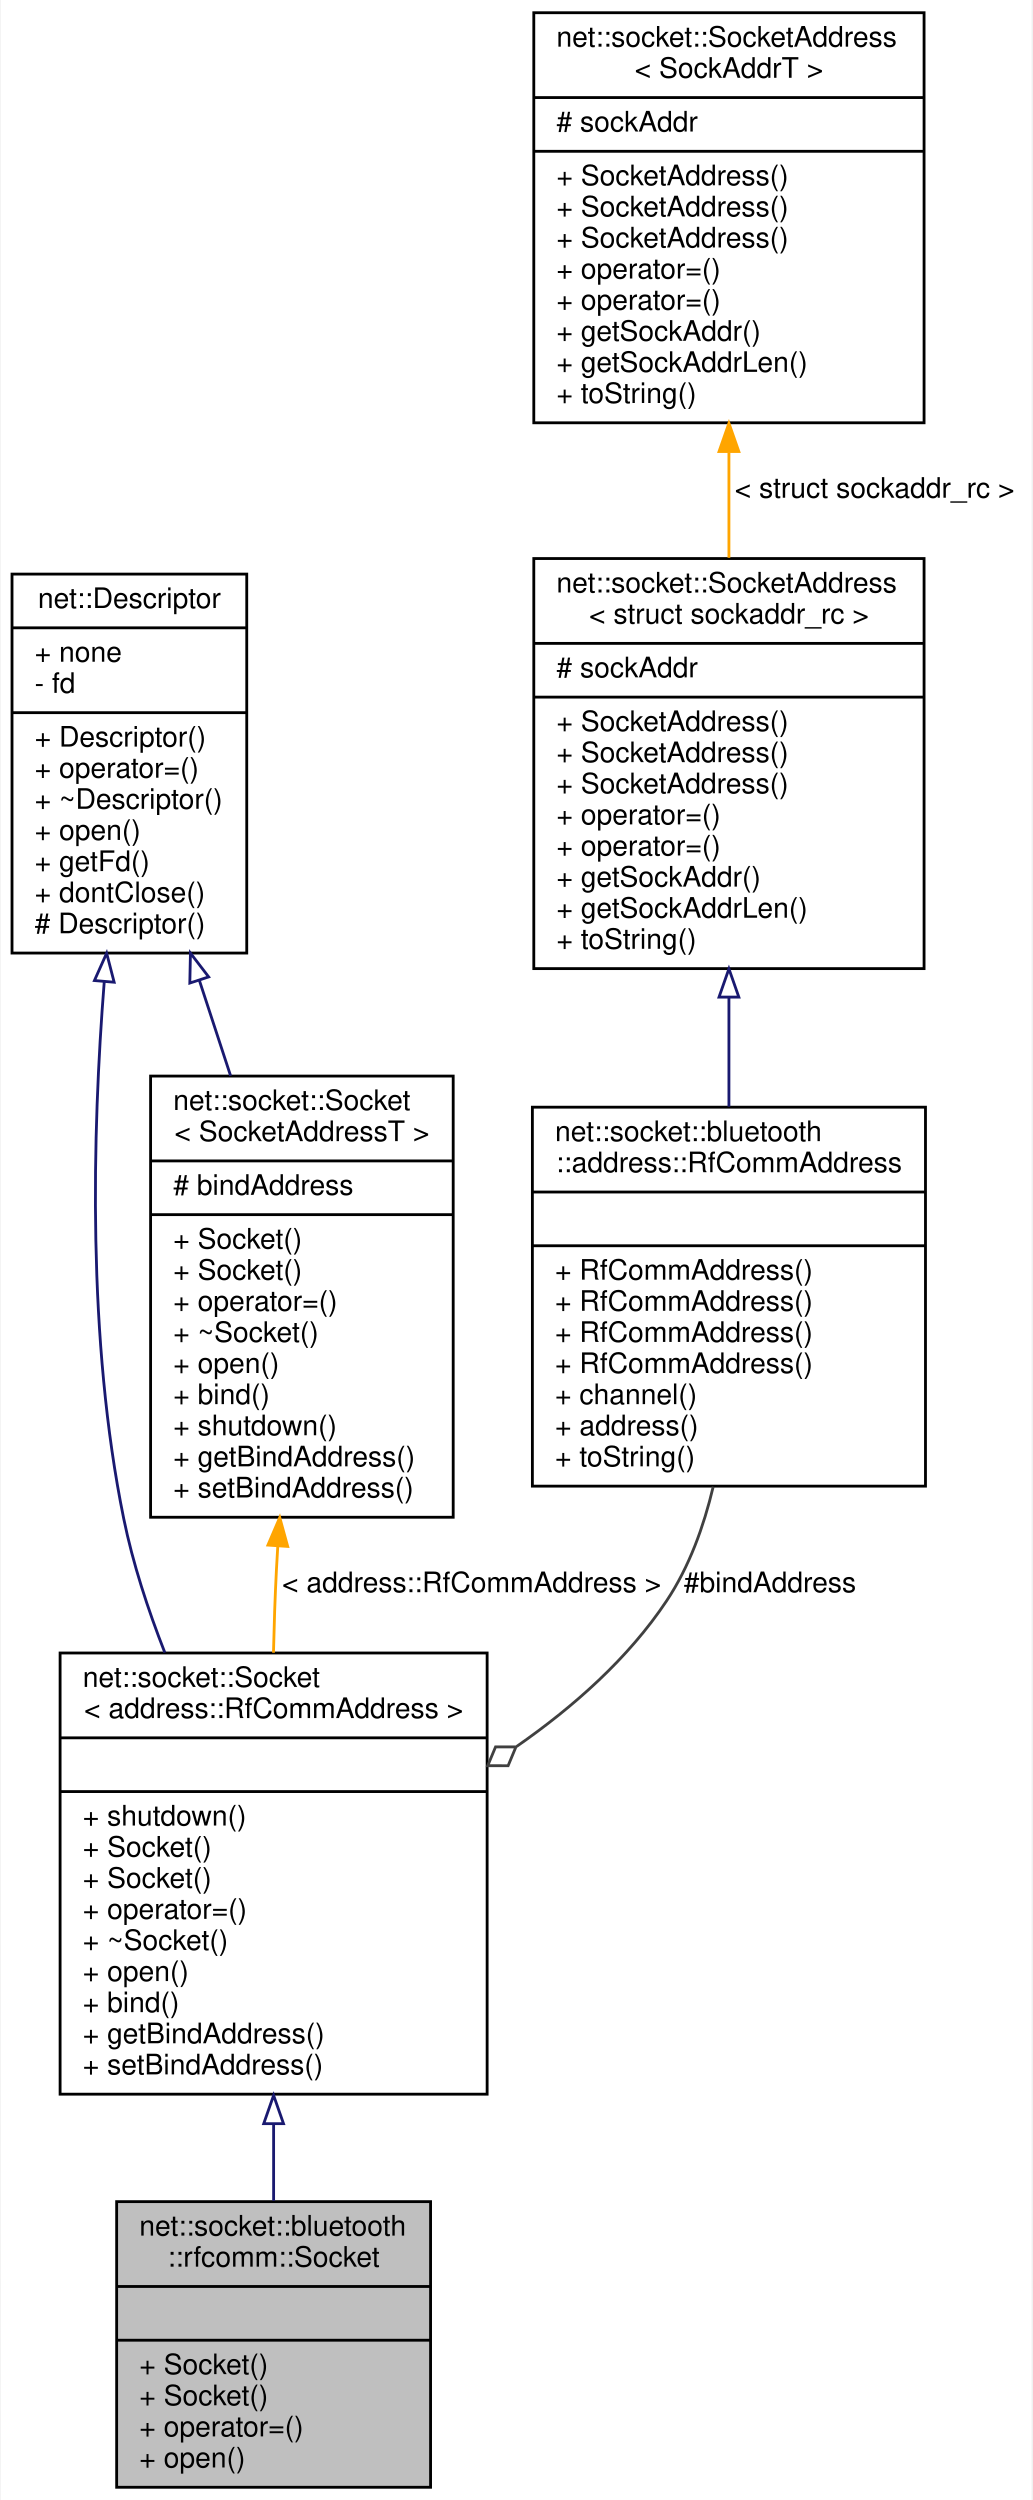
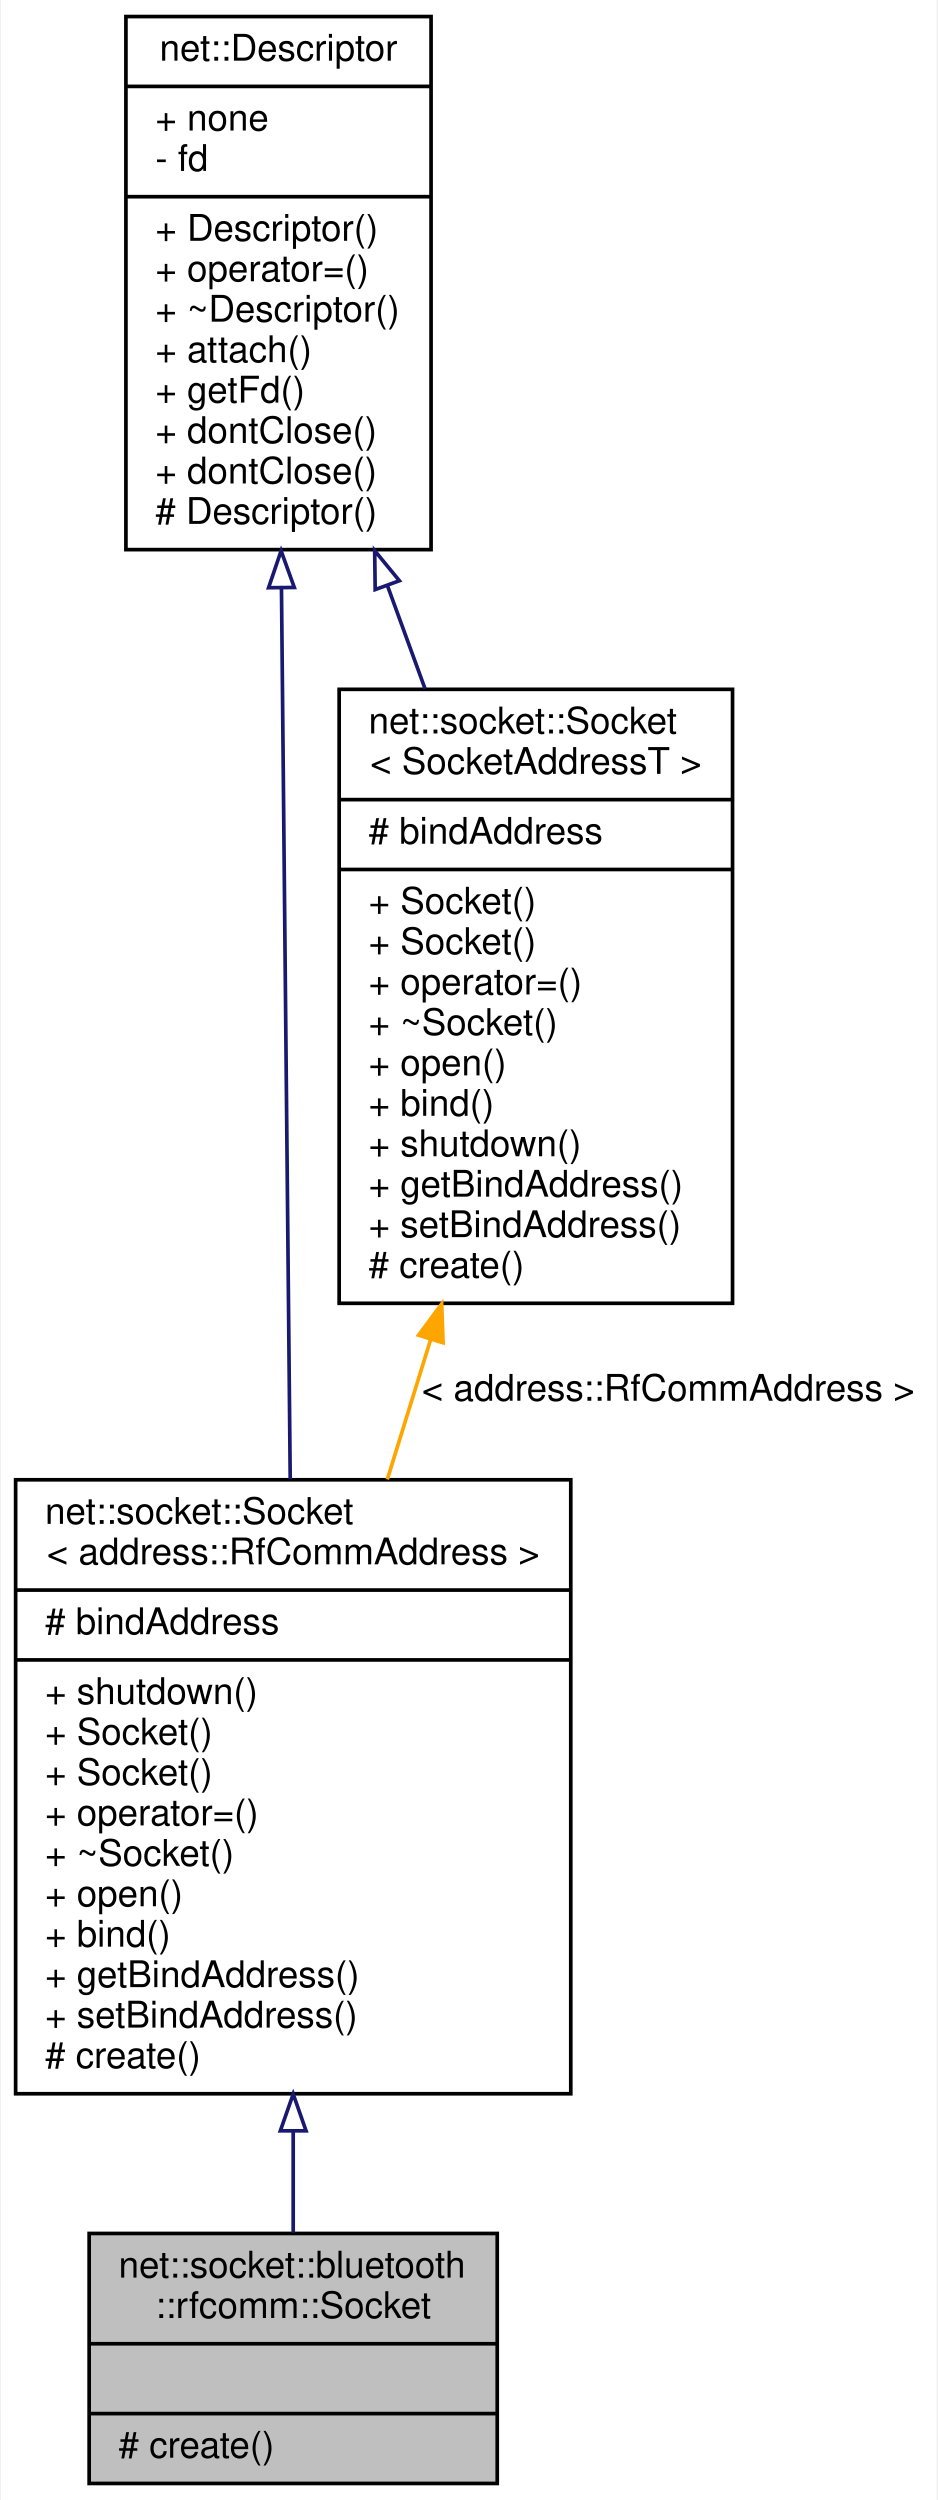
- <svg xmlns="http://www.w3.org/2000/svg" xmlns:xlink="http://www.w3.org/1999/xlink" width="365pt" height="884pt" viewBox="0.00 0.00 364.50 884.00">
-   <g id="graph0" class="graph" transform="scale(1 1) rotate(0) translate(4 880)">
-     <polygon fill="white" stroke="transparent" points="-4,4 -4,-880 360.5,-880 360.5,4 -4,4" />
+ <svg xmlns="http://www.w3.org/2000/svg" xmlns:xlink="http://www.w3.org/1999/xlink" width="255pt" height="680pt" viewBox="0.00 0.00 254.50 680.00">
+   <g id="graph0" class="graph" transform="scale(1 1) rotate(0) translate(4 676)">
+     <polygon fill="white" stroke="transparent" points="-4,4 -4,-676 250.5,-676 250.5,4 -4,4" />
    <g id="node1" class="node">
      <g id="a_node1">
        <a xlink:title=" ">
-           <polygon fill="#bfbfbf" stroke="black" points="37,-0.5 37,-101.5 148,-101.5 148,-0.5 37,-0.5" />
-           <text text-anchor="start" x="45" y="-89.5" font-family="Helvetica,sans-Serif" font-size="10.00">net::socket::bluetooth</text>
-           <text text-anchor="middle" x="92.5" y="-78.5" font-family="Helvetica,sans-Serif" font-size="10.00">::rfcomm::Socket</text>
-           <polyline fill="none" stroke="black" points="37,-71.5 148,-71.5 " />
-           <text text-anchor="middle" x="92.5" y="-59.5" font-family="Helvetica,sans-Serif" font-size="10.00"> </text>
-           <polyline fill="none" stroke="black" points="37,-52.5 148,-52.5 " />
-           <text text-anchor="start" x="45" y="-40.5" font-family="Helvetica,sans-Serif" font-size="10.00">+ Socket()</text>
-           <text text-anchor="start" x="45" y="-29.5" font-family="Helvetica,sans-Serif" font-size="10.00">+ Socket()</text>
-           <text text-anchor="start" x="45" y="-18.5" font-family="Helvetica,sans-Serif" font-size="10.00">+ operator=()</text>
-           <text text-anchor="start" x="45" y="-7.5" font-family="Helvetica,sans-Serif" font-size="10.00">+ open()</text>
+           <polygon fill="#bfbfbf" stroke="black" points="20,-0.5 20,-68.5 131,-68.5 131,-0.5 20,-0.5" />
+           <text text-anchor="start" x="28" y="-56.5" font-family="Helvetica,sans-Serif" font-size="10.00">net::socket::bluetooth</text>
+           <text text-anchor="middle" x="75.5" y="-45.5" font-family="Helvetica,sans-Serif" font-size="10.00">::rfcomm::Socket</text>
+           <polyline fill="none" stroke="black" points="20,-38.5 131,-38.5 " />
+           <text text-anchor="middle" x="75.5" y="-26.5" font-family="Helvetica,sans-Serif" font-size="10.00"> </text>
+           <polyline fill="none" stroke="black" points="20,-19.5 131,-19.5 " />
+           <text text-anchor="start" x="28" y="-7.5" font-family="Helvetica,sans-Serif" font-size="10.00"># create()</text>
        </a>
      </g>
    </g>
    <g id="node2" class="node">
      <g id="a_node2">
        <a xlink:href="classnet_1_1socket_1_1_socket.html" target="_top" xlink:title=" ">
-           <polygon fill="white" stroke="black" points="17,-139.5 17,-295.5 168,-295.5 168,-139.5 17,-139.5" />
-           <text text-anchor="start" x="25" y="-283.5" font-family="Helvetica,sans-Serif" font-size="10.00">net::socket::Socket</text>
-           <text text-anchor="middle" x="92.5" y="-272.5" font-family="Helvetica,sans-Serif" font-size="10.00">&lt; address::RfCommAddress &gt;</text>
-           <polyline fill="none" stroke="black" points="17,-265.5 168,-265.5 " />
-           <text text-anchor="middle" x="92.5" y="-253.5" font-family="Helvetica,sans-Serif" font-size="10.00"> </text>
-           <polyline fill="none" stroke="black" points="17,-246.5 168,-246.5 " />
-           <text text-anchor="start" x="25" y="-234.5" font-family="Helvetica,sans-Serif" font-size="10.00">+ shutdown()</text>
-           <text text-anchor="start" x="25" y="-223.5" font-family="Helvetica,sans-Serif" font-size="10.00">+ Socket()</text>
-           <text text-anchor="start" x="25" y="-212.5" font-family="Helvetica,sans-Serif" font-size="10.00">+ Socket()</text>
-           <text text-anchor="start" x="25" y="-201.5" font-family="Helvetica,sans-Serif" font-size="10.00">+ operator=()</text>
-           <text text-anchor="start" x="25" y="-190.5" font-family="Helvetica,sans-Serif" font-size="10.00">+ ~Socket()</text>
-           <text text-anchor="start" x="25" y="-179.5" font-family="Helvetica,sans-Serif" font-size="10.00">+ open()</text>
-           <text text-anchor="start" x="25" y="-168.5" font-family="Helvetica,sans-Serif" font-size="10.00">+ bind()</text>
-           <text text-anchor="start" x="25" y="-157.5" font-family="Helvetica,sans-Serif" font-size="10.00">+ getBindAddress()</text>
-           <text text-anchor="start" x="25" y="-146.5" font-family="Helvetica,sans-Serif" font-size="10.00">+ setBindAddress()</text>
+           <polygon fill="white" stroke="black" points="0,-106.5 0,-273.5 151,-273.5 151,-106.5 0,-106.5" />
+           <text text-anchor="start" x="8" y="-261.5" font-family="Helvetica,sans-Serif" font-size="10.00">net::socket::Socket</text>
+           <text text-anchor="middle" x="75.5" y="-250.5" font-family="Helvetica,sans-Serif" font-size="10.00">&lt; address::RfCommAddress &gt;</text>
+           <polyline fill="none" stroke="black" points="0,-243.5 151,-243.5 " />
+           <text text-anchor="start" x="8" y="-231.5" font-family="Helvetica,sans-Serif" font-size="10.00"># bindAddress</text>
+           <polyline fill="none" stroke="black" points="0,-224.5 151,-224.5 " />
+           <text text-anchor="start" x="8" y="-212.5" font-family="Helvetica,sans-Serif" font-size="10.00">+ shutdown()</text>
+           <text text-anchor="start" x="8" y="-201.5" font-family="Helvetica,sans-Serif" font-size="10.00">+ Socket()</text>
+           <text text-anchor="start" x="8" y="-190.5" font-family="Helvetica,sans-Serif" font-size="10.00">+ Socket()</text>
+           <text text-anchor="start" x="8" y="-179.5" font-family="Helvetica,sans-Serif" font-size="10.00">+ operator=()</text>
+           <text text-anchor="start" x="8" y="-168.5" font-family="Helvetica,sans-Serif" font-size="10.00">+ ~Socket()</text>
+           <text text-anchor="start" x="8" y="-157.5" font-family="Helvetica,sans-Serif" font-size="10.00">+ open()</text>
+           <text text-anchor="start" x="8" y="-146.5" font-family="Helvetica,sans-Serif" font-size="10.00">+ bind()</text>
+           <text text-anchor="start" x="8" y="-135.5" font-family="Helvetica,sans-Serif" font-size="10.00">+ getBindAddress()</text>
+           <text text-anchor="start" x="8" y="-124.5" font-family="Helvetica,sans-Serif" font-size="10.00">+ setBindAddress()</text>
+           <text text-anchor="start" x="8" y="-113.5" font-family="Helvetica,sans-Serif" font-size="10.00"># create()</text>
        </a>
      </g>
    </g>
    <g id="edge1" class="edge">
-       <path fill="none" stroke="midnightblue" d="M92.5,-128.96C92.5,-119.66 92.5,-110.46 92.5,-101.82" />
-       <polygon fill="none" stroke="midnightblue" points="89,-129.07 92.5,-139.07 96,-129.07 89,-129.07" />
+       <path fill="none" stroke="midnightblue" d="M75.5,-96.17C75.5,-86.44 75.5,-77.07 75.5,-68.72" />
+       <polygon fill="none" stroke="midnightblue" points="72,-96.41 75.5,-106.41 79,-96.41 72,-96.41" />
    </g>
    <g id="node3" class="node">
      <g id="a_node3">
        <a xlink:href="classnet_1_1_descriptor.html" target="_top" xlink:title=" ">
-           <polygon fill="white" stroke="black" points="0,-543 0,-677 83,-677 83,-543 0,-543" />
-           <text text-anchor="middle" x="41.5" y="-665" font-family="Helvetica,sans-Serif" font-size="10.00">net::Descriptor</text>
-           <polyline fill="none" stroke="black" points="0,-658 83,-658 " />
-           <text text-anchor="start" x="8" y="-646" font-family="Helvetica,sans-Serif" font-size="10.00">+ none</text>
-           <text text-anchor="start" x="8" y="-635" font-family="Helvetica,sans-Serif" font-size="10.00">- fd</text>
-           <polyline fill="none" stroke="black" points="0,-628 83,-628 " />
-           <text text-anchor="start" x="8" y="-616" font-family="Helvetica,sans-Serif" font-size="10.00">+ Descriptor()</text>
-           <text text-anchor="start" x="8" y="-605" font-family="Helvetica,sans-Serif" font-size="10.00">+ operator=()</text>
-           <text text-anchor="start" x="8" y="-594" font-family="Helvetica,sans-Serif" font-size="10.00">+ ~Descriptor()</text>
-           <text text-anchor="start" x="8" y="-583" font-family="Helvetica,sans-Serif" font-size="10.00">+ open()</text>
-           <text text-anchor="start" x="8" y="-572" font-family="Helvetica,sans-Serif" font-size="10.00">+ getFd()</text>
-           <text text-anchor="start" x="8" y="-561" font-family="Helvetica,sans-Serif" font-size="10.00">+ dontClose()</text>
-           <text text-anchor="start" x="8" y="-550" font-family="Helvetica,sans-Serif" font-size="10.00"># Descriptor()</text>
+           <polygon fill="white" stroke="black" points="30,-526.5 30,-671.5 113,-671.5 113,-526.5 30,-526.5" />
+           <text text-anchor="middle" x="71.5" y="-659.5" font-family="Helvetica,sans-Serif" font-size="10.00">net::Descriptor</text>
+           <polyline fill="none" stroke="black" points="30,-652.5 113,-652.5 " />
+           <text text-anchor="start" x="38" y="-640.5" font-family="Helvetica,sans-Serif" font-size="10.00">+ none</text>
+           <text text-anchor="start" x="38" y="-629.5" font-family="Helvetica,sans-Serif" font-size="10.00">- fd</text>
+           <polyline fill="none" stroke="black" points="30,-622.5 113,-622.5 " />
+           <text text-anchor="start" x="38" y="-610.5" font-family="Helvetica,sans-Serif" font-size="10.00">+ Descriptor()</text>
+           <text text-anchor="start" x="38" y="-599.5" font-family="Helvetica,sans-Serif" font-size="10.00">+ operator=()</text>
+           <text text-anchor="start" x="38" y="-588.5" font-family="Helvetica,sans-Serif" font-size="10.00">+ ~Descriptor()</text>
+           <text text-anchor="start" x="38" y="-577.5" font-family="Helvetica,sans-Serif" font-size="10.00">+ attach()</text>
+           <text text-anchor="start" x="38" y="-566.5" font-family="Helvetica,sans-Serif" font-size="10.00">+ getFd()</text>
+           <text text-anchor="start" x="38" y="-555.5" font-family="Helvetica,sans-Serif" font-size="10.00">+ dontClose()</text>
+           <text text-anchor="start" x="38" y="-544.5" font-family="Helvetica,sans-Serif" font-size="10.00">+ dontClose()</text>
+           <text text-anchor="start" x="38" y="-533.5" font-family="Helvetica,sans-Serif" font-size="10.00"># Descriptor()</text>
        </a>
      </g>
    </g>
    <g id="edge2" class="edge">
-       <path fill="none" stroke="midnightblue" d="M32.61,-532.83C28.37,-479.2 26.64,-406.02 39.5,-343 42.72,-327.23 48.01,-310.99 54.03,-295.65" />
-       <polygon fill="none" stroke="midnightblue" points="29.14,-533.28 33.46,-542.95 36.11,-532.69 29.14,-533.28" />
-     </g>
-     <g id="node7" class="node">
-       <g id="a_node7">
-         <a xlink:href="classnet_1_1socket_1_1_socket.html" target="_top" xlink:title=" ">
-           <polygon fill="white" stroke="black" points="49,-343.5 49,-499.5 156,-499.5 156,-343.5 49,-343.5" />
-           <text text-anchor="start" x="57" y="-487.5" font-family="Helvetica,sans-Serif" font-size="10.00">net::socket::Socket</text>
-           <text text-anchor="middle" x="102.5" y="-476.5" font-family="Helvetica,sans-Serif" font-size="10.00">&lt; SocketAddressT &gt;</text>
-           <polyline fill="none" stroke="black" points="49,-469.5 156,-469.5 " />
-           <text text-anchor="start" x="57" y="-457.5" font-family="Helvetica,sans-Serif" font-size="10.00"># bindAddress</text>
-           <polyline fill="none" stroke="black" points="49,-450.5 156,-450.5 " />
-           <text text-anchor="start" x="57" y="-438.5" font-family="Helvetica,sans-Serif" font-size="10.00">+ Socket()</text>
-           <text text-anchor="start" x="57" y="-427.5" font-family="Helvetica,sans-Serif" font-size="10.00">+ Socket()</text>
-           <text text-anchor="start" x="57" y="-416.5" font-family="Helvetica,sans-Serif" font-size="10.00">+ operator=()</text>
-           <text text-anchor="start" x="57" y="-405.5" font-family="Helvetica,sans-Serif" font-size="10.00">+ ~Socket()</text>
-           <text text-anchor="start" x="57" y="-394.5" font-family="Helvetica,sans-Serif" font-size="10.00">+ open()</text>
-           <text text-anchor="start" x="57" y="-383.5" font-family="Helvetica,sans-Serif" font-size="10.00">+ bind()</text>
-           <text text-anchor="start" x="57" y="-372.5" font-family="Helvetica,sans-Serif" font-size="10.00">+ shutdown()</text>
-           <text text-anchor="start" x="57" y="-361.5" font-family="Helvetica,sans-Serif" font-size="10.00">+ getBindAddress()</text>
-           <text text-anchor="start" x="57" y="-350.5" font-family="Helvetica,sans-Serif" font-size="10.00">+ setBindAddress()</text>
-         </a>
-       </g>
-     </g>
-     <g id="edge7" class="edge">
-       <path fill="none" stroke="midnightblue" d="M66.25,-533.32C69.89,-522.2 73.64,-510.73 77.29,-499.59" />
-       <polygon fill="none" stroke="midnightblue" points="62.87,-532.39 63.09,-542.98 69.53,-534.57 62.87,-532.39" />
+       <path fill="none" stroke="midnightblue" d="M72.31,-516C73,-445.52 73.99,-344.35 74.69,-273.67" />
+       <polygon fill="none" stroke="midnightblue" points="68.8,-516.14 72.21,-526.17 75.8,-516.21 68.8,-516.14" />
    </g>
    <g id="node4" class="node">
      <g id="a_node4">
-         <a xlink:href="classnet_1_1socket_1_1bluetooth_1_1address_1_1_rf_comm_address.html" target="_top" xlink:title=" ">
-           <polygon fill="white" stroke="black" points="184,-354.5 184,-488.5 323,-488.5 323,-354.5 184,-354.5" />
-           <text text-anchor="start" x="192" y="-476.5" font-family="Helvetica,sans-Serif" font-size="10.00">net::socket::bluetooth</text>
-           <text text-anchor="middle" x="253.5" y="-465.5" font-family="Helvetica,sans-Serif" font-size="10.00">::address::RfCommAddress</text>
-           <polyline fill="none" stroke="black" points="184,-458.5 323,-458.5 " />
-           <text text-anchor="middle" x="253.5" y="-446.5" font-family="Helvetica,sans-Serif" font-size="10.00"> </text>
-           <polyline fill="none" stroke="black" points="184,-439.5 323,-439.5 " />
-           <text text-anchor="start" x="192" y="-427.5" font-family="Helvetica,sans-Serif" font-size="10.00">+ RfCommAddress()</text>
-           <text text-anchor="start" x="192" y="-416.5" font-family="Helvetica,sans-Serif" font-size="10.00">+ RfCommAddress()</text>
-           <text text-anchor="start" x="192" y="-405.5" font-family="Helvetica,sans-Serif" font-size="10.00">+ RfCommAddress()</text>
-           <text text-anchor="start" x="192" y="-394.5" font-family="Helvetica,sans-Serif" font-size="10.00">+ RfCommAddress()</text>
-           <text text-anchor="start" x="192" y="-383.5" font-family="Helvetica,sans-Serif" font-size="10.00">+ channel()</text>
-           <text text-anchor="start" x="192" y="-372.5" font-family="Helvetica,sans-Serif" font-size="10.00">+ address()</text>
-           <text text-anchor="start" x="192" y="-361.5" font-family="Helvetica,sans-Serif" font-size="10.00">+ toString()</text>
-         </a>
-       </g>
-     </g>
-     <g id="edge3" class="edge">
-       <path fill="none" stroke="#404040" d="M247.94,-354.31C244.6,-340.19 239.44,-325.95 231.5,-314 217.99,-293.66 198.53,-276.43 178.43,-262.45" />
-       <polygon fill="none" stroke="#404040" points="178.19,-262.3 170.98,-262.3 168.21,-255.65 175.42,-255.64 178.19,-262.3" />
-       <text text-anchor="middle" x="268" y="-317" font-family="Helvetica,sans-Serif" font-size="10.00"> #bindAddress</text>
-     </g>
-     <g id="node5" class="node">
-       <g id="a_node5">
-         <a xlink:href="classnet_1_1socket_1_1_socket_address.html" target="_top" xlink:title=" ">
-           <polygon fill="white" stroke="black" points="184.5,-537.5 184.5,-682.5 322.5,-682.5 322.5,-537.5 184.5,-537.5" />
-           <text text-anchor="start" x="192.5" y="-670.5" font-family="Helvetica,sans-Serif" font-size="10.00">net::socket::SocketAddress</text>
-           <text text-anchor="middle" x="253.5" y="-659.5" font-family="Helvetica,sans-Serif" font-size="10.00">&lt; struct sockaddr_rc &gt;</text>
-           <polyline fill="none" stroke="black" points="184.5,-652.5 322.5,-652.5 " />
-           <text text-anchor="start" x="192.5" y="-640.5" font-family="Helvetica,sans-Serif" font-size="10.00"># sockAddr</text>
-           <polyline fill="none" stroke="black" points="184.5,-633.5 322.5,-633.5 " />
-           <text text-anchor="start" x="192.5" y="-621.5" font-family="Helvetica,sans-Serif" font-size="10.00">+ SocketAddress()</text>
-           <text text-anchor="start" x="192.5" y="-610.5" font-family="Helvetica,sans-Serif" font-size="10.00">+ SocketAddress()</text>
-           <text text-anchor="start" x="192.5" y="-599.5" font-family="Helvetica,sans-Serif" font-size="10.00">+ SocketAddress()</text>
-           <text text-anchor="start" x="192.5" y="-588.5" font-family="Helvetica,sans-Serif" font-size="10.00">+ operator=()</text>
-           <text text-anchor="start" x="192.5" y="-577.5" font-family="Helvetica,sans-Serif" font-size="10.00">+ operator=()</text>
-           <text text-anchor="start" x="192.5" y="-566.5" font-family="Helvetica,sans-Serif" font-size="10.00">+ getSockAddr()</text>
-           <text text-anchor="start" x="192.5" y="-555.5" font-family="Helvetica,sans-Serif" font-size="10.00">+ getSockAddrLen()</text>
-           <text text-anchor="start" x="192.5" y="-544.5" font-family="Helvetica,sans-Serif" font-size="10.00">+ toString()</text>
+         <a xlink:href="classnet_1_1socket_1_1_socket.html" target="_top" xlink:title=" ">
+           <polygon fill="white" stroke="black" points="88,-321.5 88,-488.5 195,-488.5 195,-321.5 88,-321.5" />
+           <text text-anchor="start" x="96" y="-476.5" font-family="Helvetica,sans-Serif" font-size="10.00">net::socket::Socket</text>
+           <text text-anchor="middle" x="141.5" y="-465.5" font-family="Helvetica,sans-Serif" font-size="10.00">&lt; SocketAddressT &gt;</text>
+           <polyline fill="none" stroke="black" points="88,-458.5 195,-458.5 " />
+           <text text-anchor="start" x="96" y="-446.5" font-family="Helvetica,sans-Serif" font-size="10.00"># bindAddress</text>
+           <polyline fill="none" stroke="black" points="88,-439.5 195,-439.5 " />
+           <text text-anchor="start" x="96" y="-427.5" font-family="Helvetica,sans-Serif" font-size="10.00">+ Socket()</text>
+           <text text-anchor="start" x="96" y="-416.5" font-family="Helvetica,sans-Serif" font-size="10.00">+ Socket()</text>
+           <text text-anchor="start" x="96" y="-405.5" font-family="Helvetica,sans-Serif" font-size="10.00">+ operator=()</text>
+           <text text-anchor="start" x="96" y="-394.5" font-family="Helvetica,sans-Serif" font-size="10.00">+ ~Socket()</text>
+           <text text-anchor="start" x="96" y="-383.5" font-family="Helvetica,sans-Serif" font-size="10.00">+ open()</text>
+           <text text-anchor="start" x="96" y="-372.5" font-family="Helvetica,sans-Serif" font-size="10.00">+ bind()</text>
+           <text text-anchor="start" x="96" y="-361.5" font-family="Helvetica,sans-Serif" font-size="10.00">+ shutdown()</text>
+           <text text-anchor="start" x="96" y="-350.5" font-family="Helvetica,sans-Serif" font-size="10.00">+ getBindAddress()</text>
+           <text text-anchor="start" x="96" y="-339.5" font-family="Helvetica,sans-Serif" font-size="10.00">+ setBindAddress()</text>
+           <text text-anchor="start" x="96" y="-328.5" font-family="Helvetica,sans-Serif" font-size="10.00"># create()</text>
        </a>
      </g>
    </g>
    <g id="edge4" class="edge">
-       <path fill="none" stroke="midnightblue" d="M253.5,-527.19C253.5,-514.31 253.5,-501.14 253.5,-488.68" />
-       <polygon fill="none" stroke="midnightblue" points="250,-527.43 253.5,-537.43 257,-527.43 250,-527.43" />
+       <path fill="none" stroke="midnightblue" d="M101.15,-516.66C104.53,-507.4 107.98,-497.95 111.36,-488.67" />
+       <polygon fill="none" stroke="midnightblue" points="97.8,-515.64 97.66,-526.23 104.38,-518.04 97.8,-515.64" />
    </g>
-     <g id="node6" class="node">
-       <g id="a_node6">
-         <a xlink:href="classnet_1_1socket_1_1_socket_address.html" target="_top" xlink:title=" ">
-           <polygon fill="white" stroke="black" points="184.5,-730.5 184.5,-875.5 322.5,-875.5 322.5,-730.5 184.5,-730.5" />
-           <text text-anchor="start" x="192.5" y="-863.5" font-family="Helvetica,sans-Serif" font-size="10.00">net::socket::SocketAddress</text>
-           <text text-anchor="middle" x="253.5" y="-852.5" font-family="Helvetica,sans-Serif" font-size="10.00">&lt; SockAddrT &gt;</text>
-           <polyline fill="none" stroke="black" points="184.5,-845.5 322.5,-845.5 " />
-           <text text-anchor="start" x="192.5" y="-833.5" font-family="Helvetica,sans-Serif" font-size="10.00"># sockAddr</text>
-           <polyline fill="none" stroke="black" points="184.5,-826.5 322.5,-826.5 " />
-           <text text-anchor="start" x="192.5" y="-814.5" font-family="Helvetica,sans-Serif" font-size="10.00">+ SocketAddress()</text>
-           <text text-anchor="start" x="192.5" y="-803.5" font-family="Helvetica,sans-Serif" font-size="10.00">+ SocketAddress()</text>
-           <text text-anchor="start" x="192.5" y="-792.5" font-family="Helvetica,sans-Serif" font-size="10.00">+ SocketAddress()</text>
-           <text text-anchor="start" x="192.5" y="-781.5" font-family="Helvetica,sans-Serif" font-size="10.00">+ operator=()</text>
-           <text text-anchor="start" x="192.5" y="-770.5" font-family="Helvetica,sans-Serif" font-size="10.00">+ operator=()</text>
-           <text text-anchor="start" x="192.5" y="-759.5" font-family="Helvetica,sans-Serif" font-size="10.00">+ getSockAddr()</text>
-           <text text-anchor="start" x="192.5" y="-748.5" font-family="Helvetica,sans-Serif" font-size="10.00">+ getSockAddrLen()</text>
-           <text text-anchor="start" x="192.5" y="-737.5" font-family="Helvetica,sans-Serif" font-size="10.00">+ toString()</text>
-         </a>
-       </g>
-     </g>
-     <g id="edge5" class="edge">
-       <path fill="none" stroke="orange" d="M253.5,-720.01C253.5,-707.62 253.5,-694.91 253.5,-682.75" />
-       <polygon fill="orange" stroke="orange" points="250,-720.34 253.5,-730.34 257,-720.34 250,-720.34" />
-       <text text-anchor="middle" x="305" y="-704" font-family="Helvetica,sans-Serif" font-size="10.00"> &lt; struct sockaddr_rc &gt;</text>
-     </g>
-     <g id="edge6" class="edge">
-       <path fill="none" stroke="orange" d="M93.97,-333.25C93.8,-330.47 93.64,-327.71 93.5,-325 93.01,-315.49 92.67,-305.5 92.45,-295.6" />
-       <polygon fill="orange" stroke="orange" points="90.49,-333.66 94.67,-343.4 97.48,-333.18 90.49,-333.66" />
-       <text text-anchor="middle" x="162.5" y="-317" font-family="Helvetica,sans-Serif" font-size="10.00"> &lt; address::RfCommAddress &gt;</text>
+     <g id="edge3" class="edge">
+       <path fill="none" stroke="orange" d="M112.91,-311.72C108.98,-299.04 104.97,-286.1 101.1,-273.61" />
+       <polygon fill="orange" stroke="orange" points="109.59,-312.83 115.89,-321.34 116.27,-310.76 109.59,-312.83" />
+       <text text-anchor="middle" x="177.5" y="-295" font-family="Helvetica,sans-Serif" font-size="10.00"> &lt; address::RfCommAddress &gt;</text>
    </g>
  </g>
</svg>
